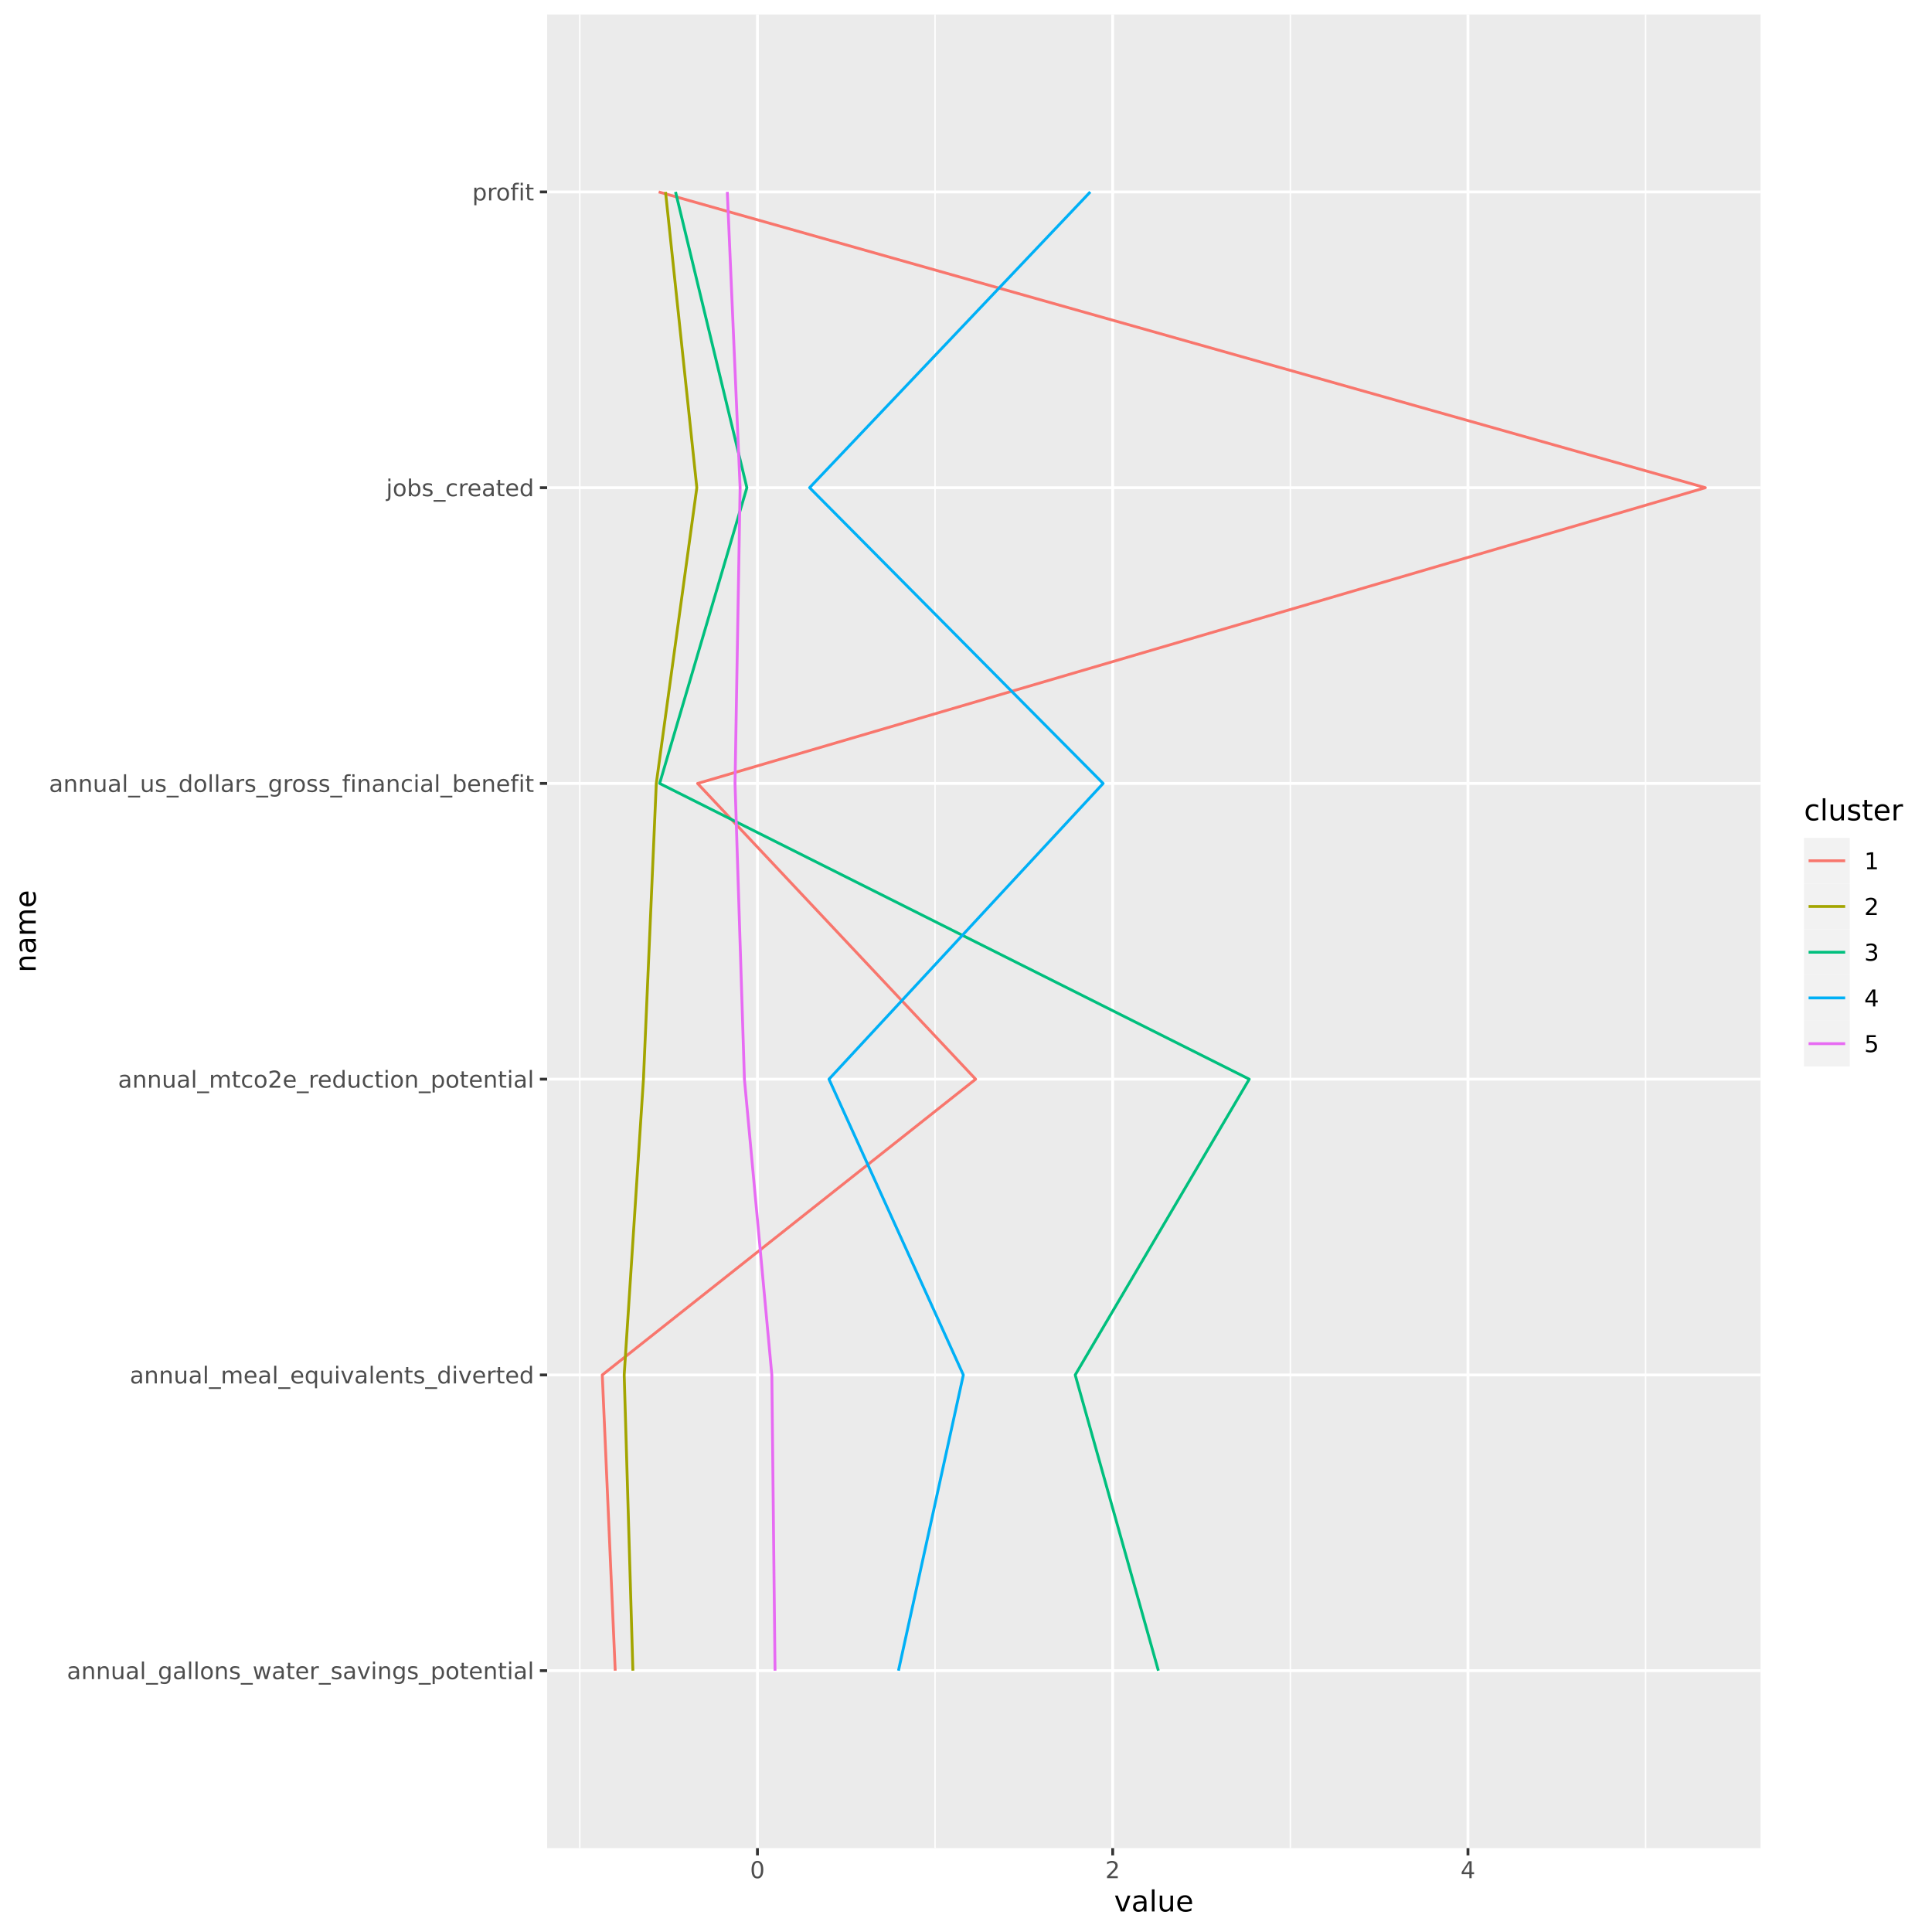
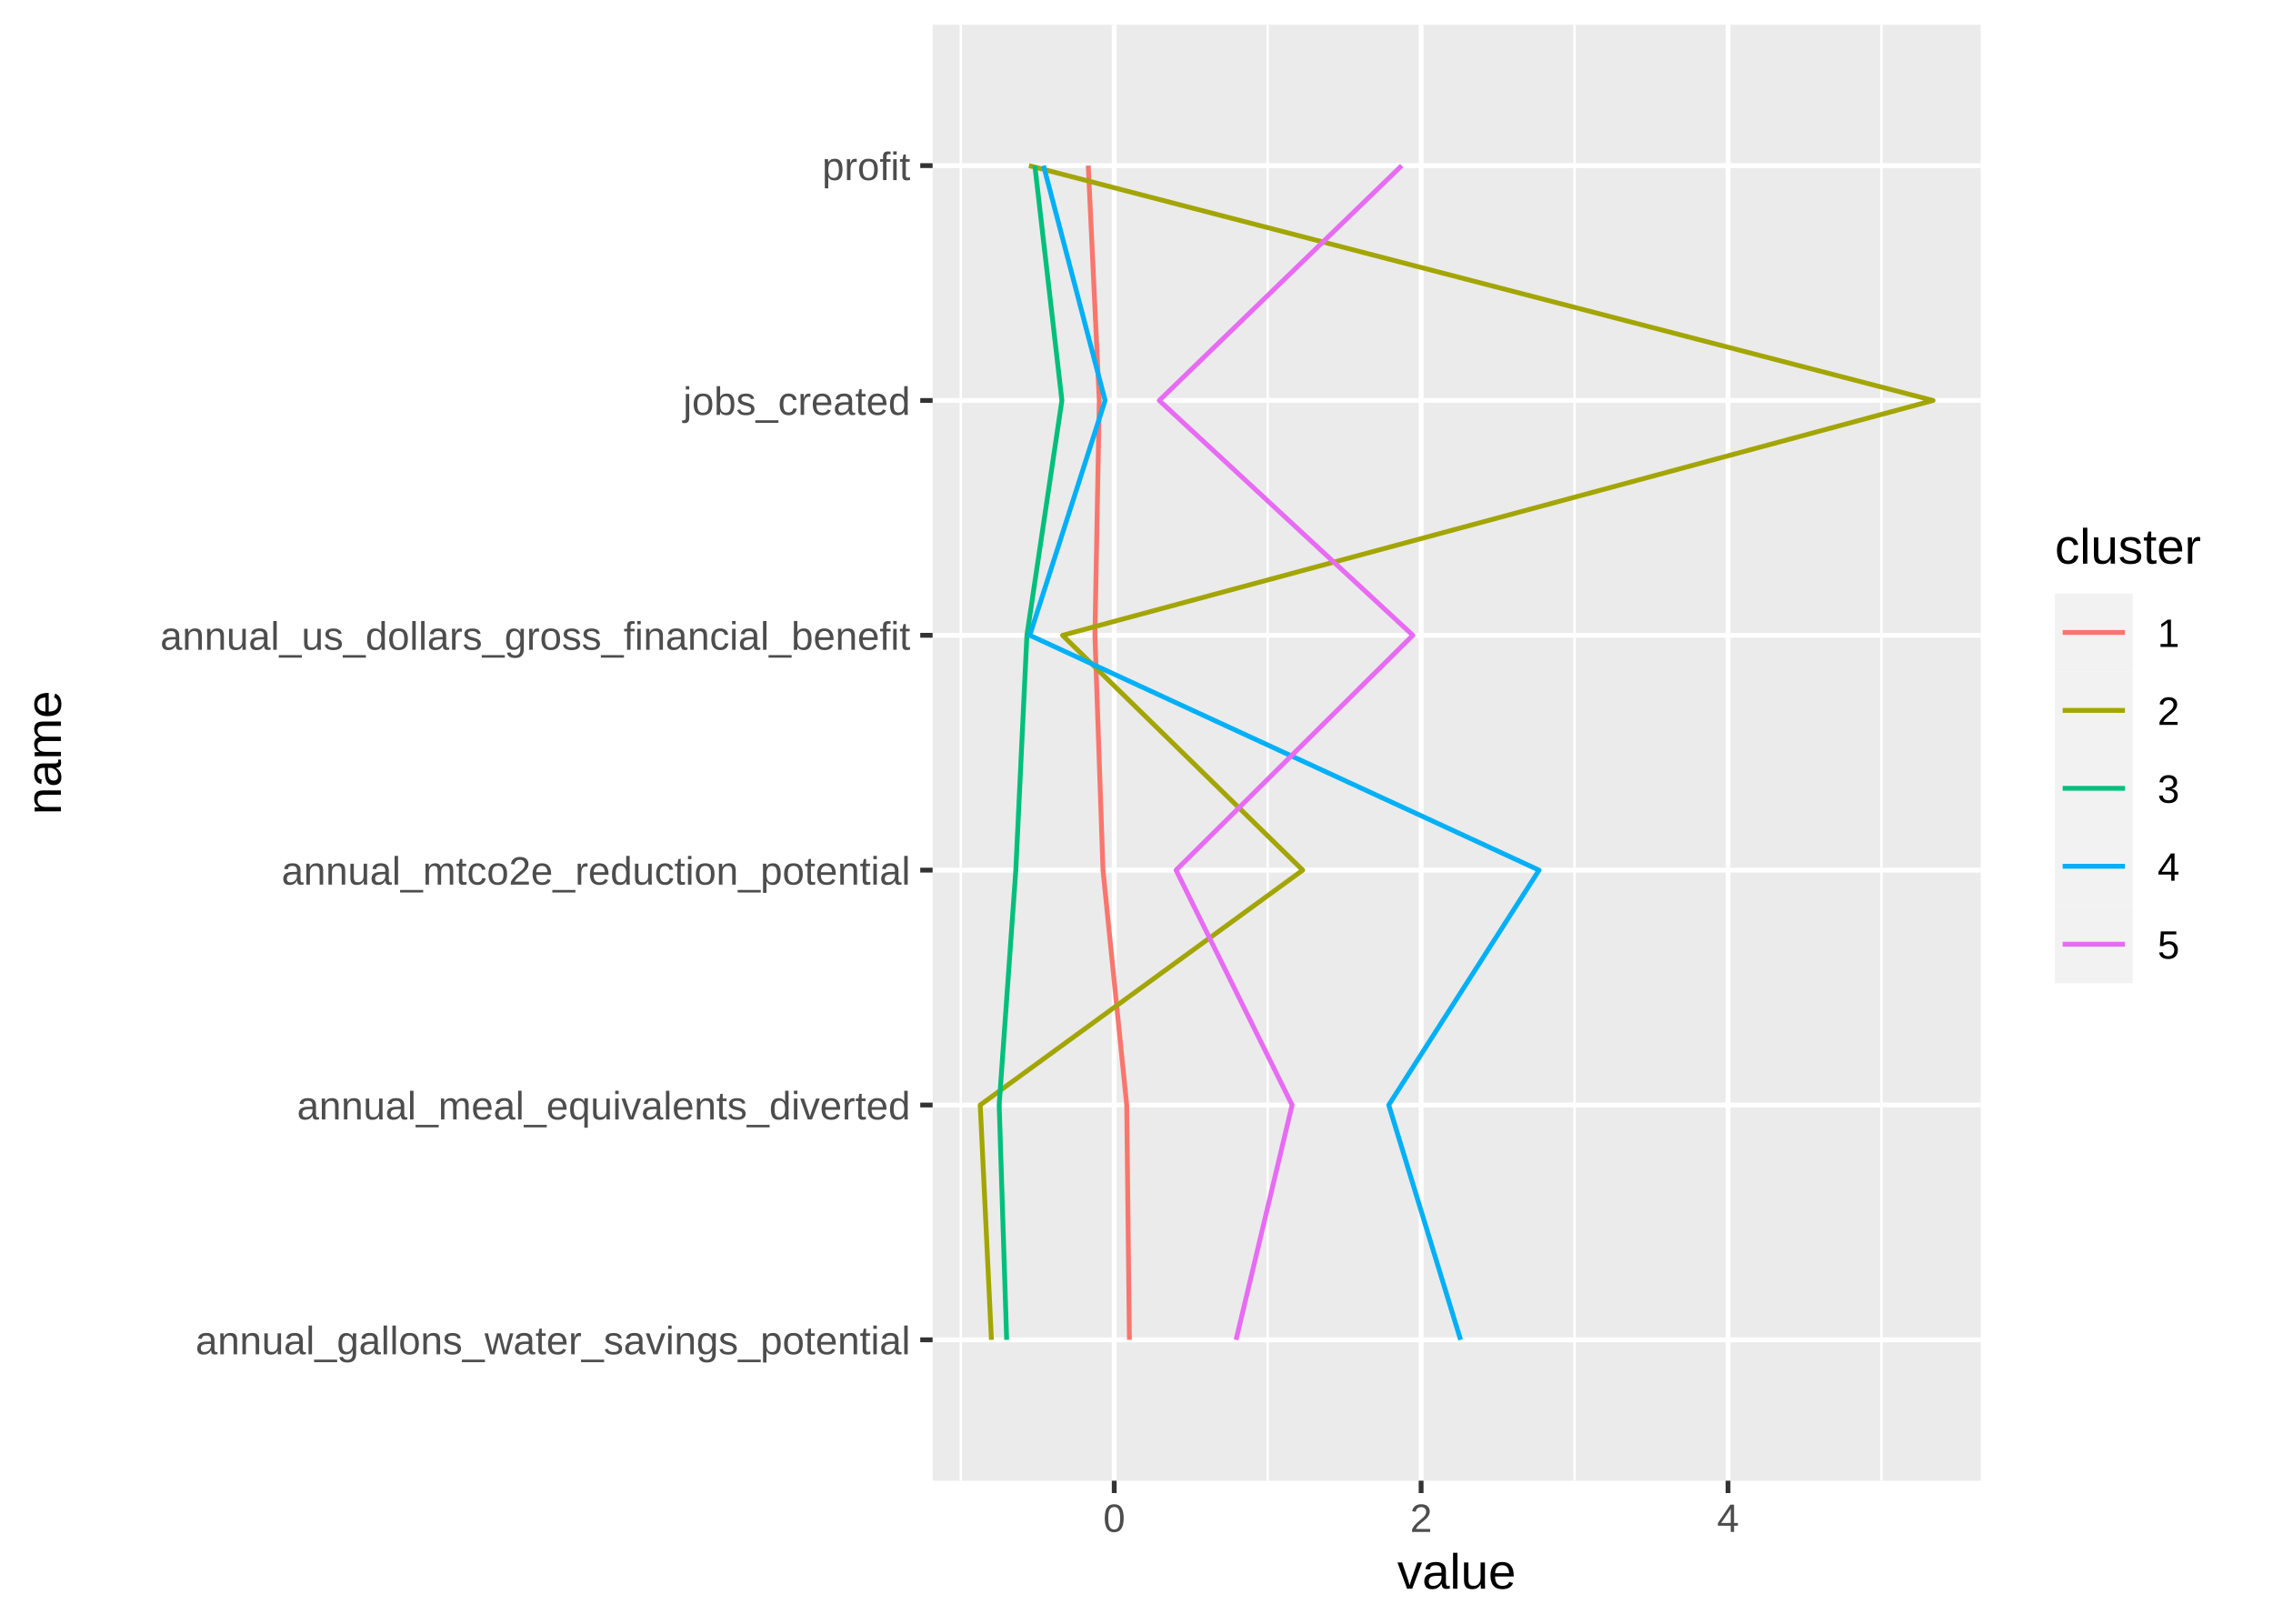
- <svg xmlns="http://www.w3.org/2000/svg" class="svglite" width="730.19pt" height="730.19pt" viewBox="0 0 730.19 730.19">
+ <svg xmlns="http://www.w3.org/2000/svg" class="svglite" width="504.00pt" height="360.00pt" viewBox="0 0 504.00 360.00">
  <defs>
    <style type="text/css">
    .svglite line, .svglite polyline, .svglite polygon, .svglite path, .svglite rect, .svglite circle {
      fill: none;
      stroke: #000000;
      stroke-linecap: round;
      stroke-linejoin: round;
      stroke-miterlimit: 10.00;
    }
    .svglite text {
      white-space: pre;
    }
  </style>
  </defs>
  <rect width="100%" height="100%" style="stroke: none; fill: #FFFFFF;" />
  <defs>
-     <clipPath id="cpMC4wMHw3MzAuMTl8MC4wMHw3MzAuMTk=">
-       <rect x="0.00" y="0.00" width="730.19" height="730.19" />
+     <clipPath id="cpMC4wMHw1MDQuMDB8MC4wMHwzNjAuMDA=">
+       <rect x="0.00" y="0.00" width="504.00" height="360.00" />
    </clipPath>
  </defs>
-   <g clip-path="url(#cpMC4wMHw3MzAuMTl8MC4wMHw3MzAuMTk=)">
-     <rect x="-0" y="0.00" width="730.19" height="730.19" style="stroke-width: 1.07; stroke: #FFFFFF; fill: #FFFFFF;" />
+   <g clip-path="url(#cpMC4wMHw1MDQuMDB8MC4wMHwzNjAuMDA=)">
+     <rect x="0.00" y="0.00" width="504.00" height="360.00" style="stroke-width: 1.07; stroke: #FFFFFF; fill: #FFFFFF;" />
  </g>
  <defs>
-     <clipPath id="cpMjA2Ljc5fDY2NS4zOXw1LjQ4fDY5OC40OQ==">
-       <rect x="206.79" y="5.48" width="458.60" height="693.01" />
+     <clipPath id="cpMjA2Ljc5fDQzOS4xOXw1LjQ4fDMyOC4yOQ==">
+       <rect x="206.79" y="5.48" width="232.40" height="322.82" />
    </clipPath>
  </defs>
-   <g clip-path="url(#cpMjA2Ljc5fDY2NS4zOXw1LjQ4fDY5OC40OQ==)">
-     <rect x="206.79" y="5.48" width="458.60" height="693.01" style="stroke-width: 1.07; stroke: none; fill: #EBEBEB;" />
-     <polyline points="219.13,698.49 219.13,5.48 " style="stroke-width: 0.53; stroke: #FFFFFF; stroke-linecap: butt;" />
-     <polyline points="353.40,698.49 353.40,5.48 " style="stroke-width: 0.53; stroke: #FFFFFF; stroke-linecap: butt;" />
-     <polyline points="487.68,698.49 487.68,5.48 " style="stroke-width: 0.53; stroke: #FFFFFF; stroke-linecap: butt;" />
-     <polyline points="621.95,698.49 621.95,5.48 " style="stroke-width: 0.53; stroke: #FFFFFF; stroke-linecap: butt;" />
-     <polyline points="206.79,631.42 665.39,631.42 " style="stroke-width: 1.07; stroke: #FFFFFF; stroke-linecap: butt;" />
-     <polyline points="206.79,519.65 665.39,519.65 " style="stroke-width: 1.07; stroke: #FFFFFF; stroke-linecap: butt;" />
-     <polyline points="206.79,407.87 665.39,407.87 " style="stroke-width: 1.07; stroke: #FFFFFF; stroke-linecap: butt;" />
-     <polyline points="206.79,296.10 665.39,296.10 " style="stroke-width: 1.07; stroke: #FFFFFF; stroke-linecap: butt;" />
-     <polyline points="206.79,184.32 665.39,184.32 " style="stroke-width: 1.07; stroke: #FFFFFF; stroke-linecap: butt;" />
-     <polyline points="206.79,72.54 665.39,72.54 " style="stroke-width: 1.07; stroke: #FFFFFF; stroke-linecap: butt;" />
-     <polyline points="286.27,698.49 286.27,5.48 " style="stroke-width: 1.07; stroke: #FFFFFF; stroke-linecap: butt;" />
-     <polyline points="420.54,698.49 420.54,5.48 " style="stroke-width: 1.07; stroke: #FFFFFF; stroke-linecap: butt;" />
-     <polyline points="554.81,698.49 554.81,5.48 " style="stroke-width: 1.07; stroke: #FFFFFF; stroke-linecap: butt;" />
-     <polyline points="232.52,631.42 227.63,519.65 368.74,407.87 263.64,296.10 644.54,184.32 248.95,72.54 " style="stroke-width: 1.07; stroke: #F8766D; stroke-linecap: butt;" />
-     <polyline points="239.20,631.42 235.91,519.65 243.19,407.87 248.04,296.10 263.36,184.32 251.53,72.54 " style="stroke-width: 1.07; stroke: #A3A500; stroke-linecap: butt;" />
-     <polyline points="437.80,631.42 406.37,519.65 472.15,407.87 249.31,296.10 282.28,184.32 255.32,72.54 " style="stroke-width: 1.07; stroke: #00BF7D; stroke-linecap: butt;" />
-     <polyline points="339.57,631.42 364.09,519.65 313.31,407.87 416.92,296.10 305.98,184.32 412.06,72.54 " style="stroke-width: 1.07; stroke: #00B0F6; stroke-linecap: butt;" />
-     <polyline points="292.92,631.42 291.71,519.65 281.35,407.87 277.80,296.10 279.72,184.32 274.88,72.54 " style="stroke-width: 1.07; stroke: #E76BF3; stroke-linecap: butt;" />
+   <g clip-path="url(#cpMjA2Ljc5fDQzOS4xOXw1LjQ4fDMyOC4yOQ==)">
+     <rect x="206.79" y="5.48" width="232.40" height="322.82" style="stroke-width: 1.07; stroke: none; fill: #EBEBEB;" />
+     <polyline points="213.04,328.29 213.04,5.48 " style="stroke-width: 0.53; stroke: #FFFFFF; stroke-linecap: butt;" />
+     <polyline points="281.09,328.29 281.09,5.48 " style="stroke-width: 0.53; stroke: #FFFFFF; stroke-linecap: butt;" />
+     <polyline points="349.13,328.29 349.13,5.48 " style="stroke-width: 0.53; stroke: #FFFFFF; stroke-linecap: butt;" />
+     <polyline points="417.18,328.29 417.18,5.48 " style="stroke-width: 0.53; stroke: #FFFFFF; stroke-linecap: butt;" />
+     <polyline points="206.79,297.05 439.19,297.05 " style="stroke-width: 1.07; stroke: #FFFFFF; stroke-linecap: butt;" />
+     <polyline points="206.79,244.99 439.19,244.99 " style="stroke-width: 1.07; stroke: #FFFFFF; stroke-linecap: butt;" />
+     <polyline points="206.79,192.92 439.19,192.92 " style="stroke-width: 1.07; stroke: #FFFFFF; stroke-linecap: butt;" />
+     <polyline points="206.79,140.85 439.19,140.85 " style="stroke-width: 1.07; stroke: #FFFFFF; stroke-linecap: butt;" />
+     <polyline points="206.79,88.79 439.19,88.79 " style="stroke-width: 1.07; stroke: #FFFFFF; stroke-linecap: butt;" />
+     <polyline points="206.79,36.72 439.19,36.72 " style="stroke-width: 1.07; stroke: #FFFFFF; stroke-linecap: butt;" />
+     <polyline points="247.06,328.29 247.06,5.48 " style="stroke-width: 1.07; stroke: #FFFFFF; stroke-linecap: butt;" />
+     <polyline points="315.11,328.29 315.11,5.48 " style="stroke-width: 1.07; stroke: #FFFFFF; stroke-linecap: butt;" />
+     <polyline points="383.16,328.29 383.16,5.48 " style="stroke-width: 1.07; stroke: #FFFFFF; stroke-linecap: butt;" />
+     <polyline points="250.43,297.05 249.83,244.99 244.57,192.92 242.78,140.85 243.75,88.79 241.30,36.72 " style="stroke-width: 1.07; stroke: #F8766D; stroke-linecap: butt;" />
+     <polyline points="219.83,297.05 217.35,244.99 288.86,192.92 235.60,140.85 428.63,88.79 228.16,36.72 " style="stroke-width: 1.07; stroke: #A3A500; stroke-linecap: butt;" />
+     <polyline points="223.21,297.05 221.55,244.99 225.24,192.92 227.70,140.85 235.46,88.79 229.46,36.72 " style="stroke-width: 1.07; stroke: #00BF7D; stroke-linecap: butt;" />
+     <polyline points="323.86,297.05 307.93,244.99 341.26,192.92 228.34,140.85 245.04,88.79 231.38,36.72 " style="stroke-width: 1.07; stroke: #00B0F6; stroke-linecap: butt;" />
+     <polyline points="274.08,297.05 286.50,244.99 260.77,192.92 313.28,140.85 257.05,88.79 310.81,36.72 " style="stroke-width: 1.07; stroke: #E76BF3; stroke-linecap: butt;" />
  </g>
-   <g clip-path="url(#cpMC4wMHw3MzAuMTl8MC4wMHw3MzAuMTk=)">
-     <text x="201.86" y="634.63" text-anchor="end" style="font-size: 8.80px;fill: #4D4D4D; font-family: &quot;DejaVu Sans&quot;;" textLength="176.56px" lengthAdjust="spacingAndGlyphs">annual_gallons_water_savings_potential</text>
-     <text x="201.86" y="522.86" text-anchor="end" style="font-size: 8.80px;fill: #4D4D4D; font-family: &quot;DejaVu Sans&quot;;" textLength="152.78px" lengthAdjust="spacingAndGlyphs">annual_meal_equivalents_diverted</text>
-     <text x="201.86" y="411.08" text-anchor="end" style="font-size: 8.80px;fill: #4D4D4D; font-family: &quot;DejaVu Sans&quot;;" textLength="157.23px" lengthAdjust="spacingAndGlyphs">annual_mtco2e_reduction_potential</text>
-     <text x="201.86" y="299.30" text-anchor="end" style="font-size: 8.80px;fill: #4D4D4D; font-family: &quot;DejaVu Sans&quot;;" textLength="183.33px" lengthAdjust="spacingAndGlyphs">annual_us_dollars_gross_financial_benefit</text>
-     <text x="201.86" y="187.53" text-anchor="end" style="font-size: 8.80px;fill: #4D4D4D; font-family: &quot;DejaVu Sans&quot;;" textLength="55.92px" lengthAdjust="spacingAndGlyphs">jobs_created</text>
-     <text x="201.86" y="75.75" text-anchor="end" style="font-size: 8.80px;fill: #4D4D4D; font-family: &quot;DejaVu Sans&quot;;" textLength="23.39px" lengthAdjust="spacingAndGlyphs">profit</text>
-     <polyline points="204.05,631.42 206.79,631.42 " style="stroke-width: 1.07; stroke: #333333; stroke-linecap: butt;" />
-     <polyline points="204.05,519.65 206.79,519.65 " style="stroke-width: 1.07; stroke: #333333; stroke-linecap: butt;" />
-     <polyline points="204.05,407.87 206.79,407.87 " style="stroke-width: 1.07; stroke: #333333; stroke-linecap: butt;" />
-     <polyline points="204.05,296.10 206.79,296.10 " style="stroke-width: 1.07; stroke: #333333; stroke-linecap: butt;" />
-     <polyline points="204.05,184.32 206.79,184.32 " style="stroke-width: 1.07; stroke: #333333; stroke-linecap: butt;" />
-     <polyline points="204.05,72.54 206.79,72.54 " style="stroke-width: 1.07; stroke: #333333; stroke-linecap: butt;" />
-     <polyline points="286.27,701.23 286.27,698.49 " style="stroke-width: 1.07; stroke: #333333; stroke-linecap: butt;" />
-     <polyline points="420.54,701.23 420.54,698.49 " style="stroke-width: 1.07; stroke: #333333; stroke-linecap: butt;" />
-     <polyline points="554.81,701.23 554.81,698.49 " style="stroke-width: 1.07; stroke: #333333; stroke-linecap: butt;" />
-     <text x="286.27" y="709.84" text-anchor="middle" style="font-size: 8.80px;fill: #4D4D4D; font-family: &quot;DejaVu Sans&quot;;" textLength="5.59px" lengthAdjust="spacingAndGlyphs">0</text>
-     <text x="420.54" y="709.84" text-anchor="middle" style="font-size: 8.80px;fill: #4D4D4D; font-family: &quot;DejaVu Sans&quot;;" textLength="5.59px" lengthAdjust="spacingAndGlyphs">2</text>
-     <text x="554.81" y="709.84" text-anchor="middle" style="font-size: 8.80px;fill: #4D4D4D; font-family: &quot;DejaVu Sans&quot;;" textLength="5.59px" lengthAdjust="spacingAndGlyphs">4</text>
-     <text x="436.09" y="722.43" text-anchor="middle" style="font-size: 11.00px; font-family: &quot;DejaVu Sans&quot;;" textLength="30.05px" lengthAdjust="spacingAndGlyphs">value</text>
-     <text transform="translate(13.50,351.98) rotate(-90)" text-anchor="middle" style="font-size: 11.00px; font-family: &quot;DejaVu Sans&quot;;" textLength="31.19px" lengthAdjust="spacingAndGlyphs">name</text>
-     <rect x="676.35" y="295.41" width="48.37" height="113.15" style="stroke-width: 1.07; stroke: none; fill: #FFFFFF;" />
-     <text x="681.82" y="310.06" style="font-size: 11.00px; font-family: &quot;DejaVu Sans&quot;;" textLength="37.41px" lengthAdjust="spacingAndGlyphs">cluster</text>
-     <rect x="681.82" y="316.68" width="17.28" height="17.28" style="stroke-width: 1.07; stroke: none; fill: #F2F2F2;" />
-     <line x1="683.55" y1="325.32" x2="697.38" y2="325.32" style="stroke-width: 1.07; stroke: #F8766D; stroke-linecap: butt;" />
-     <rect x="681.82" y="333.96" width="17.28" height="17.28" style="stroke-width: 1.07; stroke: none; fill: #F2F2F2;" />
-     <line x1="683.55" y1="342.60" x2="697.38" y2="342.60" style="stroke-width: 1.07; stroke: #A3A500; stroke-linecap: butt;" />
-     <rect x="681.82" y="351.24" width="17.28" height="17.28" style="stroke-width: 1.07; stroke: none; fill: #F2F2F2;" />
-     <line x1="683.55" y1="359.88" x2="697.38" y2="359.88" style="stroke-width: 1.07; stroke: #00BF7D; stroke-linecap: butt;" />
-     <rect x="681.82" y="368.52" width="17.28" height="17.28" style="stroke-width: 1.07; stroke: none; fill: #F2F2F2;" />
-     <line x1="683.55" y1="377.16" x2="697.38" y2="377.16" style="stroke-width: 1.07; stroke: #00B0F6; stroke-linecap: butt;" />
-     <rect x="681.82" y="385.80" width="17.28" height="17.28" style="stroke-width: 1.07; stroke: none; fill: #F2F2F2;" />
-     <line x1="683.55" y1="394.44" x2="697.38" y2="394.44" style="stroke-width: 1.07; stroke: #E76BF3; stroke-linecap: butt;" />
-     <text x="704.58" y="328.53" style="font-size: 8.80px; font-family: &quot;DejaVu Sans&quot;;" textLength="5.59px" lengthAdjust="spacingAndGlyphs">1</text>
-     <text x="704.58" y="345.81" style="font-size: 8.80px; font-family: &quot;DejaVu Sans&quot;;" textLength="5.59px" lengthAdjust="spacingAndGlyphs">2</text>
-     <text x="704.58" y="363.09" style="font-size: 8.80px; font-family: &quot;DejaVu Sans&quot;;" textLength="5.59px" lengthAdjust="spacingAndGlyphs">3</text>
-     <text x="704.58" y="380.37" style="font-size: 8.80px; font-family: &quot;DejaVu Sans&quot;;" textLength="5.59px" lengthAdjust="spacingAndGlyphs">4</text>
-     <text x="704.58" y="397.65" style="font-size: 8.80px; font-family: &quot;DejaVu Sans&quot;;" textLength="5.59px" lengthAdjust="spacingAndGlyphs">5</text>
+   <g clip-path="url(#cpMC4wMHw1MDQuMDB8MC4wMHwzNjAuMDA=)">
+     <text x="201.86" y="300.26" text-anchor="end" style="font-size: 8.80px;fill: #4D4D4D; font-family: &quot;Liberation Sans&quot;;" textLength="176.56px" lengthAdjust="spacingAndGlyphs">annual_gallons_water_savings_potential</text>
+     <text x="201.86" y="248.20" text-anchor="end" style="font-size: 8.80px;fill: #4D4D4D; font-family: &quot;Liberation Sans&quot;;" textLength="152.78px" lengthAdjust="spacingAndGlyphs">annual_meal_equivalents_diverted</text>
+     <text x="201.86" y="196.13" text-anchor="end" style="font-size: 8.80px;fill: #4D4D4D; font-family: &quot;Liberation Sans&quot;;" textLength="157.23px" lengthAdjust="spacingAndGlyphs">annual_mtco2e_reduction_potential</text>
+     <text x="201.86" y="144.06" text-anchor="end" style="font-size: 8.80px;fill: #4D4D4D; font-family: &quot;Liberation Sans&quot;;" textLength="183.33px" lengthAdjust="spacingAndGlyphs">annual_us_dollars_gross_financial_benefit</text>
+     <text x="201.86" y="91.99" text-anchor="end" style="font-size: 8.80px;fill: #4D4D4D; font-family: &quot;Liberation Sans&quot;;" textLength="55.92px" lengthAdjust="spacingAndGlyphs">jobs_created</text>
+     <text x="201.86" y="39.93" text-anchor="end" style="font-size: 8.80px;fill: #4D4D4D; font-family: &quot;Liberation Sans&quot;;" textLength="23.39px" lengthAdjust="spacingAndGlyphs">profit</text>
+     <polyline points="204.05,297.05 206.79,297.05 " style="stroke-width: 1.07; stroke: #333333; stroke-linecap: butt;" />
+     <polyline points="204.05,244.99 206.79,244.99 " style="stroke-width: 1.07; stroke: #333333; stroke-linecap: butt;" />
+     <polyline points="204.05,192.92 206.79,192.92 " style="stroke-width: 1.07; stroke: #333333; stroke-linecap: butt;" />
+     <polyline points="204.05,140.85 206.79,140.85 " style="stroke-width: 1.07; stroke: #333333; stroke-linecap: butt;" />
+     <polyline points="204.05,88.79 206.79,88.79 " style="stroke-width: 1.07; stroke: #333333; stroke-linecap: butt;" />
+     <polyline points="204.05,36.72 206.79,36.72 " style="stroke-width: 1.07; stroke: #333333; stroke-linecap: butt;" />
+     <polyline points="247.06,331.03 247.06,328.29 " style="stroke-width: 1.07; stroke: #333333; stroke-linecap: butt;" />
+     <polyline points="315.11,331.03 315.11,328.29 " style="stroke-width: 1.07; stroke: #333333; stroke-linecap: butt;" />
+     <polyline points="383.16,331.03 383.16,328.29 " style="stroke-width: 1.07; stroke: #333333; stroke-linecap: butt;" />
+     <text x="247.06" y="339.64" text-anchor="middle" style="font-size: 8.80px;fill: #4D4D4D; font-family: &quot;Liberation Sans&quot;;" textLength="5.59px" lengthAdjust="spacingAndGlyphs">0</text>
+     <text x="315.11" y="339.64" text-anchor="middle" style="font-size: 8.80px;fill: #4D4D4D; font-family: &quot;Liberation Sans&quot;;" textLength="5.59px" lengthAdjust="spacingAndGlyphs">2</text>
+     <text x="383.16" y="339.64" text-anchor="middle" style="font-size: 8.80px;fill: #4D4D4D; font-family: &quot;Liberation Sans&quot;;" textLength="5.59px" lengthAdjust="spacingAndGlyphs">4</text>
+     <text x="322.99" y="352.23" text-anchor="middle" style="font-size: 11.00px; font-family: &quot;Liberation Sans&quot;;" textLength="30.05px" lengthAdjust="spacingAndGlyphs">value</text>
+     <text transform="translate(13.50,166.89) rotate(-90)" text-anchor="middle" style="font-size: 11.00px; font-family: &quot;Liberation Sans&quot;;" textLength="31.19px" lengthAdjust="spacingAndGlyphs">name</text>
+     <rect x="450.15" y="110.31" width="48.37" height="113.15" style="stroke-width: 1.07; stroke: none; fill: #FFFFFF;" />
+     <text x="455.63" y="124.96" style="font-size: 11.00px; font-family: &quot;Liberation Sans&quot;;" textLength="37.41px" lengthAdjust="spacingAndGlyphs">cluster</text>
+     <rect x="455.63" y="131.58" width="17.28" height="17.28" style="stroke-width: 1.07; stroke: none; fill: #F2F2F2;" />
+     <line x1="457.36" y1="140.22" x2="471.18" y2="140.22" style="stroke-width: 1.07; stroke: #F8766D; stroke-linecap: butt;" />
+     <rect x="455.63" y="148.86" width="17.28" height="17.28" style="stroke-width: 1.07; stroke: none; fill: #F2F2F2;" />
+     <line x1="457.36" y1="157.50" x2="471.18" y2="157.50" style="stroke-width: 1.07; stroke: #A3A500; stroke-linecap: butt;" />
+     <rect x="455.63" y="166.14" width="17.28" height="17.28" style="stroke-width: 1.07; stroke: none; fill: #F2F2F2;" />
+     <line x1="457.36" y1="174.78" x2="471.18" y2="174.78" style="stroke-width: 1.07; stroke: #00BF7D; stroke-linecap: butt;" />
+     <rect x="455.63" y="183.42" width="17.28" height="17.28" style="stroke-width: 1.07; stroke: none; fill: #F2F2F2;" />
+     <line x1="457.36" y1="192.06" x2="471.18" y2="192.06" style="stroke-width: 1.07; stroke: #00B0F6; stroke-linecap: butt;" />
+     <rect x="455.63" y="200.70" width="17.28" height="17.28" style="stroke-width: 1.07; stroke: none; fill: #F2F2F2;" />
+     <line x1="457.36" y1="209.34" x2="471.18" y2="209.34" style="stroke-width: 1.07; stroke: #E76BF3; stroke-linecap: butt;" />
+     <text x="478.39" y="143.43" style="font-size: 8.80px; font-family: &quot;Liberation Sans&quot;;" textLength="5.59px" lengthAdjust="spacingAndGlyphs">1</text>
+     <text x="478.39" y="160.71" style="font-size: 8.80px; font-family: &quot;Liberation Sans&quot;;" textLength="5.59px" lengthAdjust="spacingAndGlyphs">2</text>
+     <text x="478.39" y="177.99" style="font-size: 8.80px; font-family: &quot;Liberation Sans&quot;;" textLength="5.59px" lengthAdjust="spacingAndGlyphs">3</text>
+     <text x="478.39" y="195.27" style="font-size: 8.80px; font-family: &quot;Liberation Sans&quot;;" textLength="5.59px" lengthAdjust="spacingAndGlyphs">4</text>
+     <text x="478.39" y="212.55" style="font-size: 8.80px; font-family: &quot;Liberation Sans&quot;;" textLength="5.59px" lengthAdjust="spacingAndGlyphs">5</text>
  </g>
</svg>
